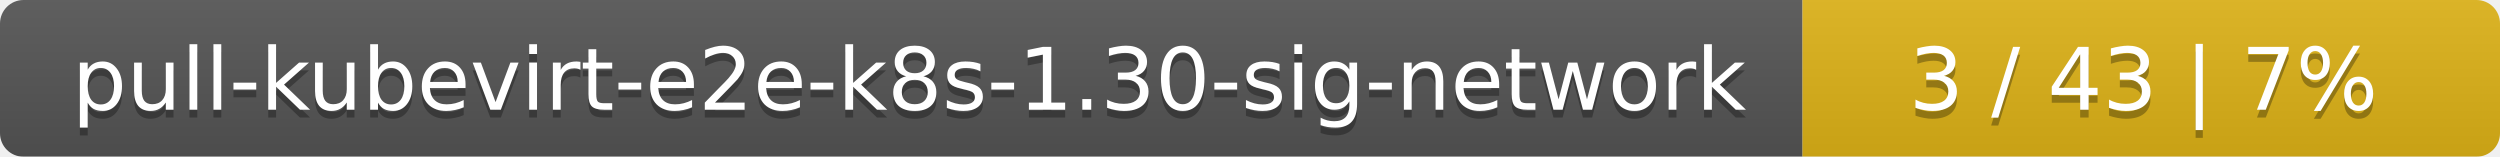
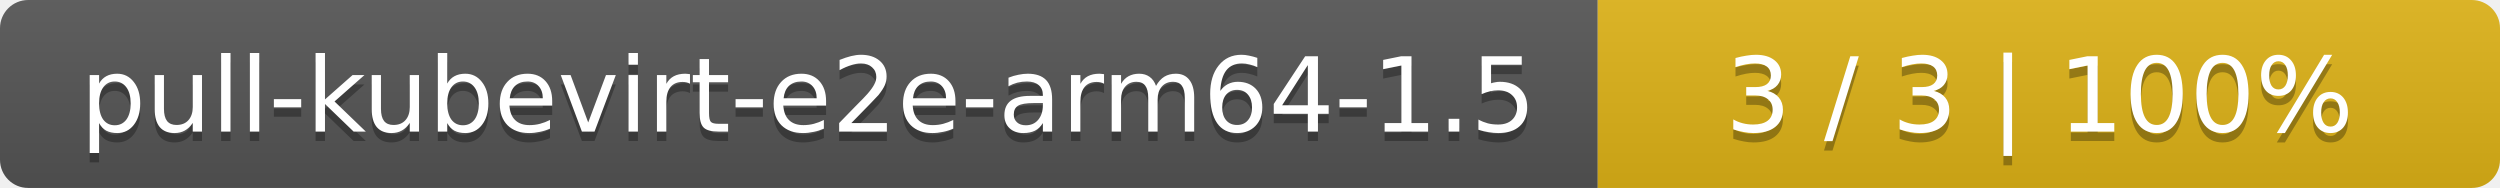
- <svg xmlns="http://www.w3.org/2000/svg" width="319" height="20">
+ <svg xmlns="http://www.w3.org/2000/svg" width="266" height="20">
  <linearGradient id="smooth" x2="0" y2="100%">
    <stop offset="0" stop-color="#bbb" stop-opacity=".1" />
    <stop offset="1" stop-opacity=".1" />
  </linearGradient>
  <mask id="round">
-     <rect width="319" height="20" rx="3" fill="#fff" />
+     <rect width="266" height="20" rx="3" fill="#fff" />
  </mask>
  <g mask="url(#round)">
-     <rect width="230" height="20" fill="#555" />
-     <rect x="230" width="89" height="20" fill="#dfb317" />
-     <rect width="319" height="20" fill="url(#smooth)" />
+     <rect width="170" height="20" fill="#555" />
+     <rect x="170" width="96" height="20" fill="#dfb317" />
+     <rect width="266" height="20" fill="url(#smooth)" />
  </g>
  <g fill="#fff" text-anchor="middle" font-family="DejaVu Sans,Verdana,Geneva,sans-serif" font-size="11">
-     <text x="116" y="15" fill="#010101" fill-opacity=".3">pull-kubevirt-e2e-k8s-1.30-sig-network</text>
-     <text x="116" y="14">pull-kubevirt-e2e-k8s-1.30-sig-network</text>
-     <text x="273.5" y="15" fill="#010101" fill-opacity=".3">3 / 43    |    7%</text>
-     <text x="273.5" y="14">3 / 43    |    7%</text>
+     <text x="86" y="15" fill="#010101" fill-opacity=".3">pull-kubevirt-e2e-arm64-1.5</text>
+     <text x="86" y="14">pull-kubevirt-e2e-arm64-1.5</text>
+     <text x="217" y="15" fill="#010101" fill-opacity=".3">3 / 3    |    100%</text>
+     <text x="217" y="14">3 / 3    |    100%</text>
  </g>
</svg>
